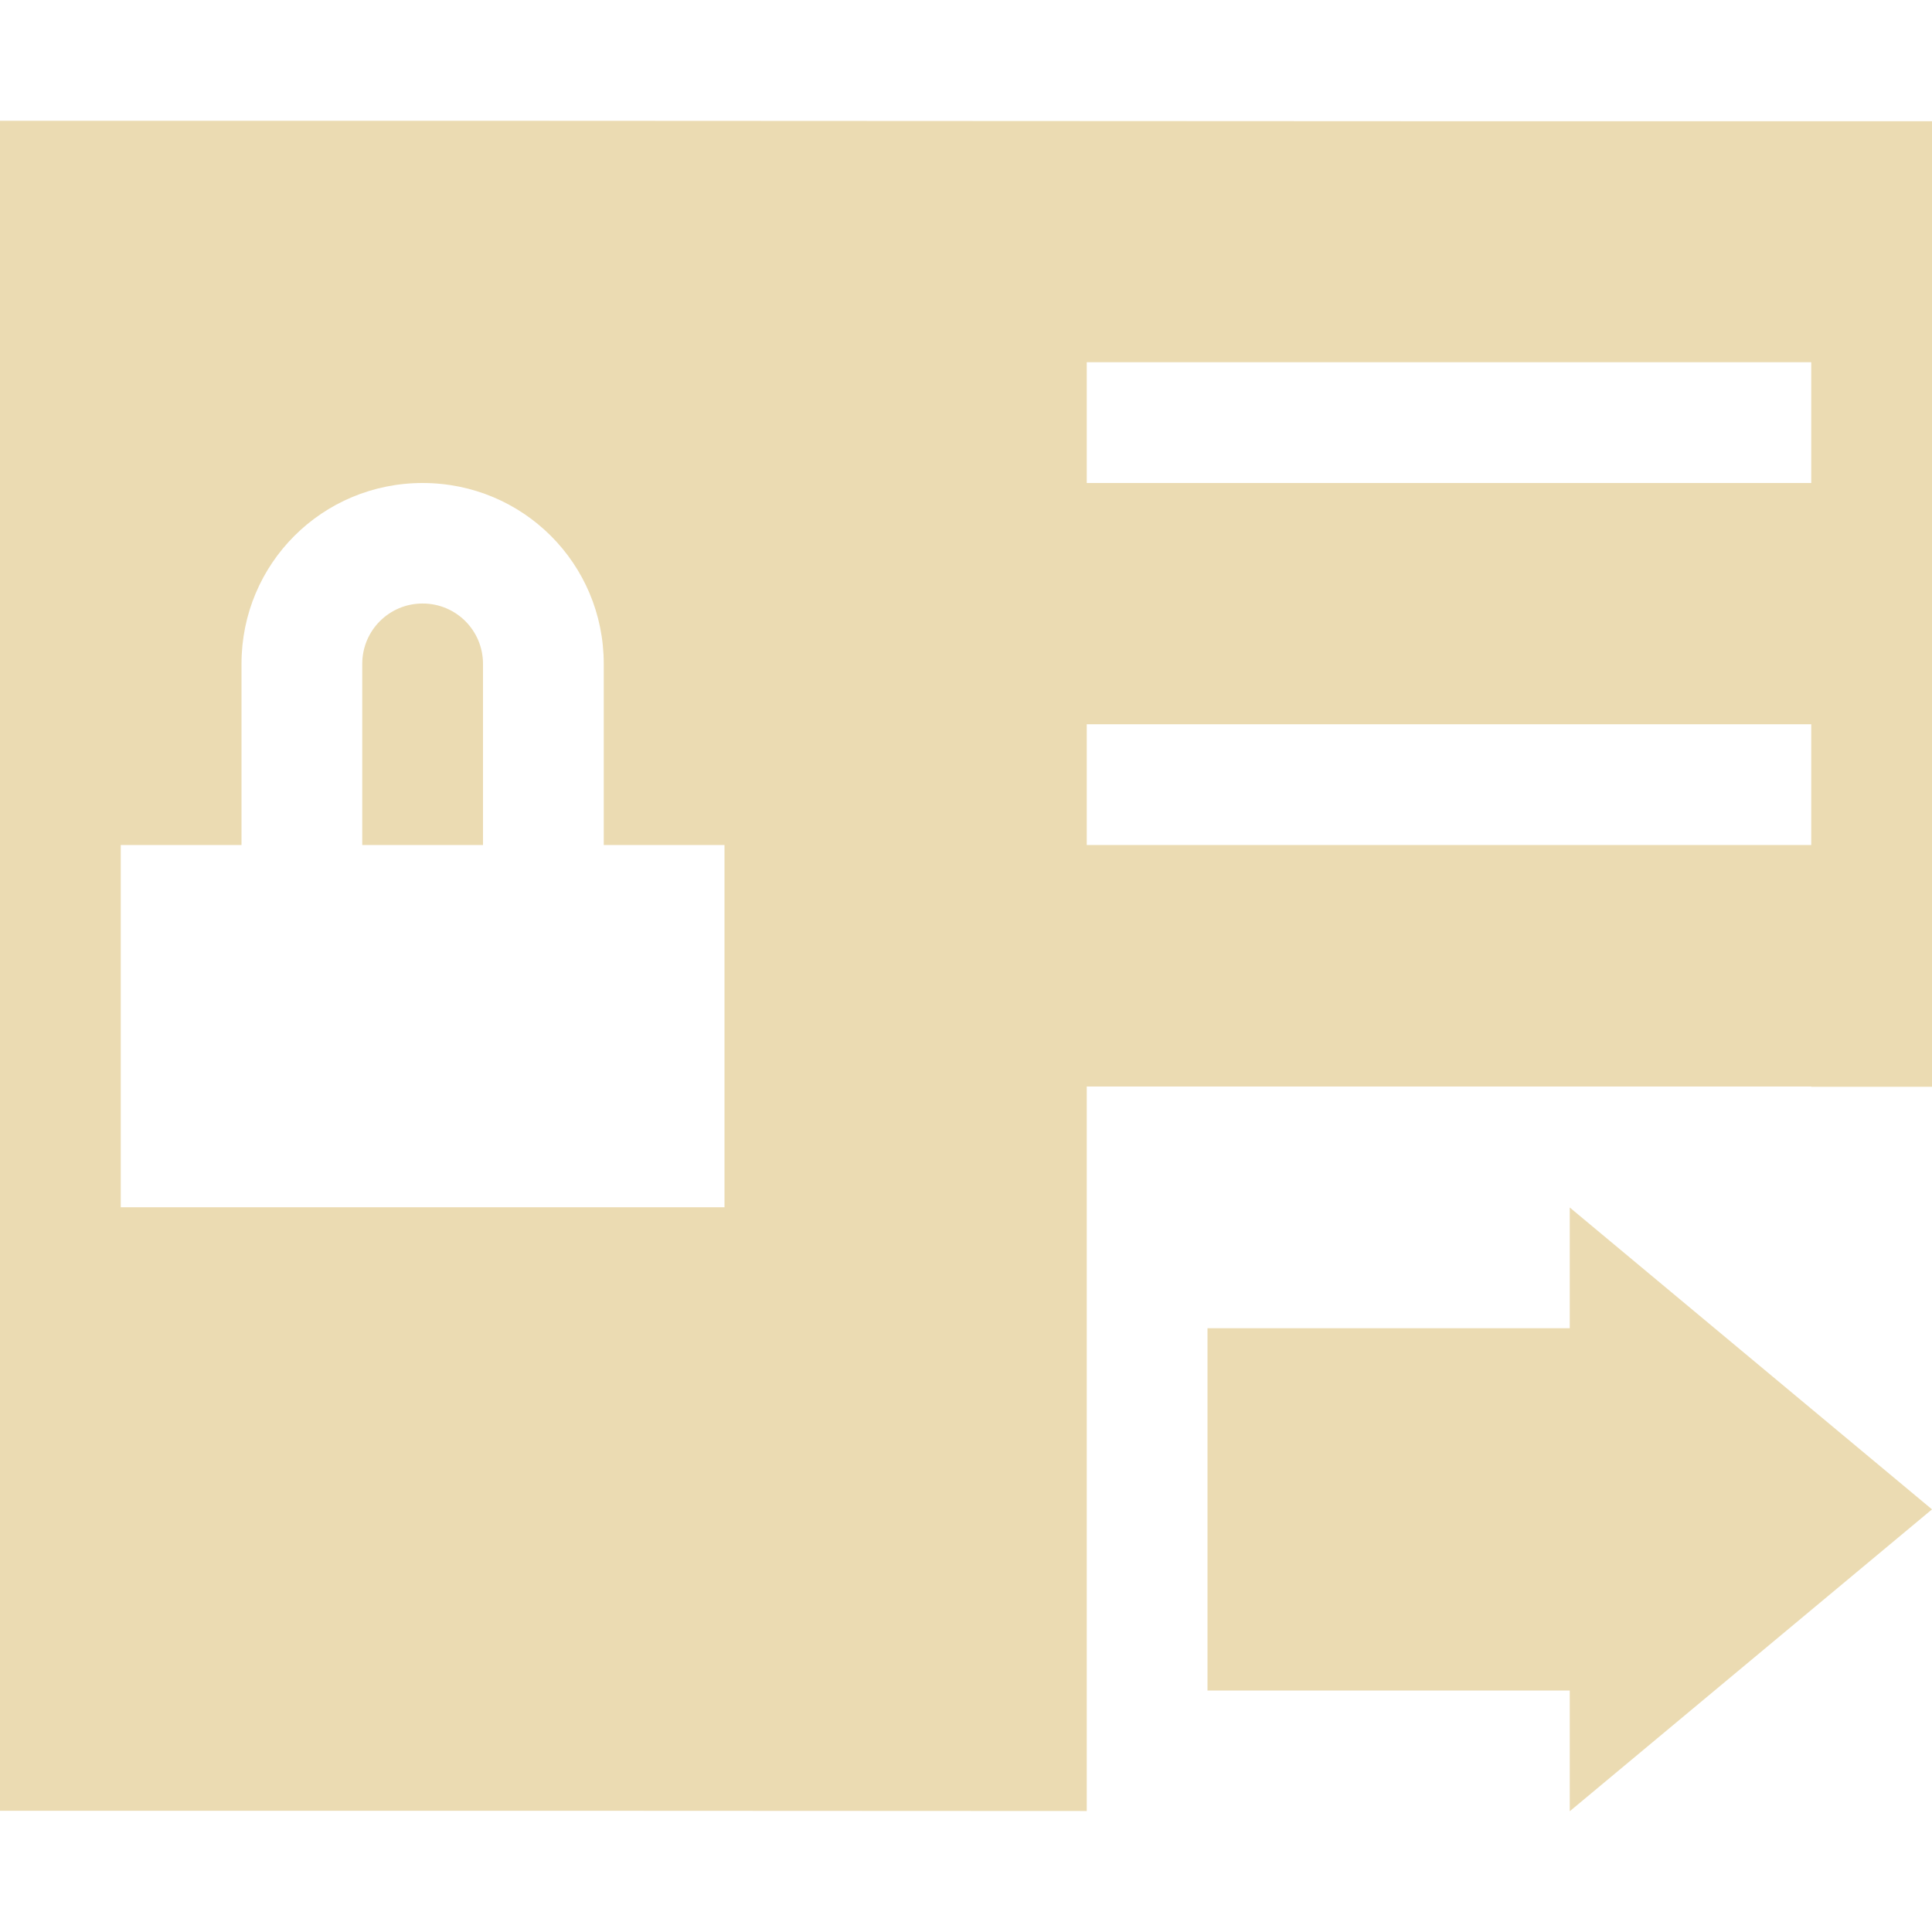
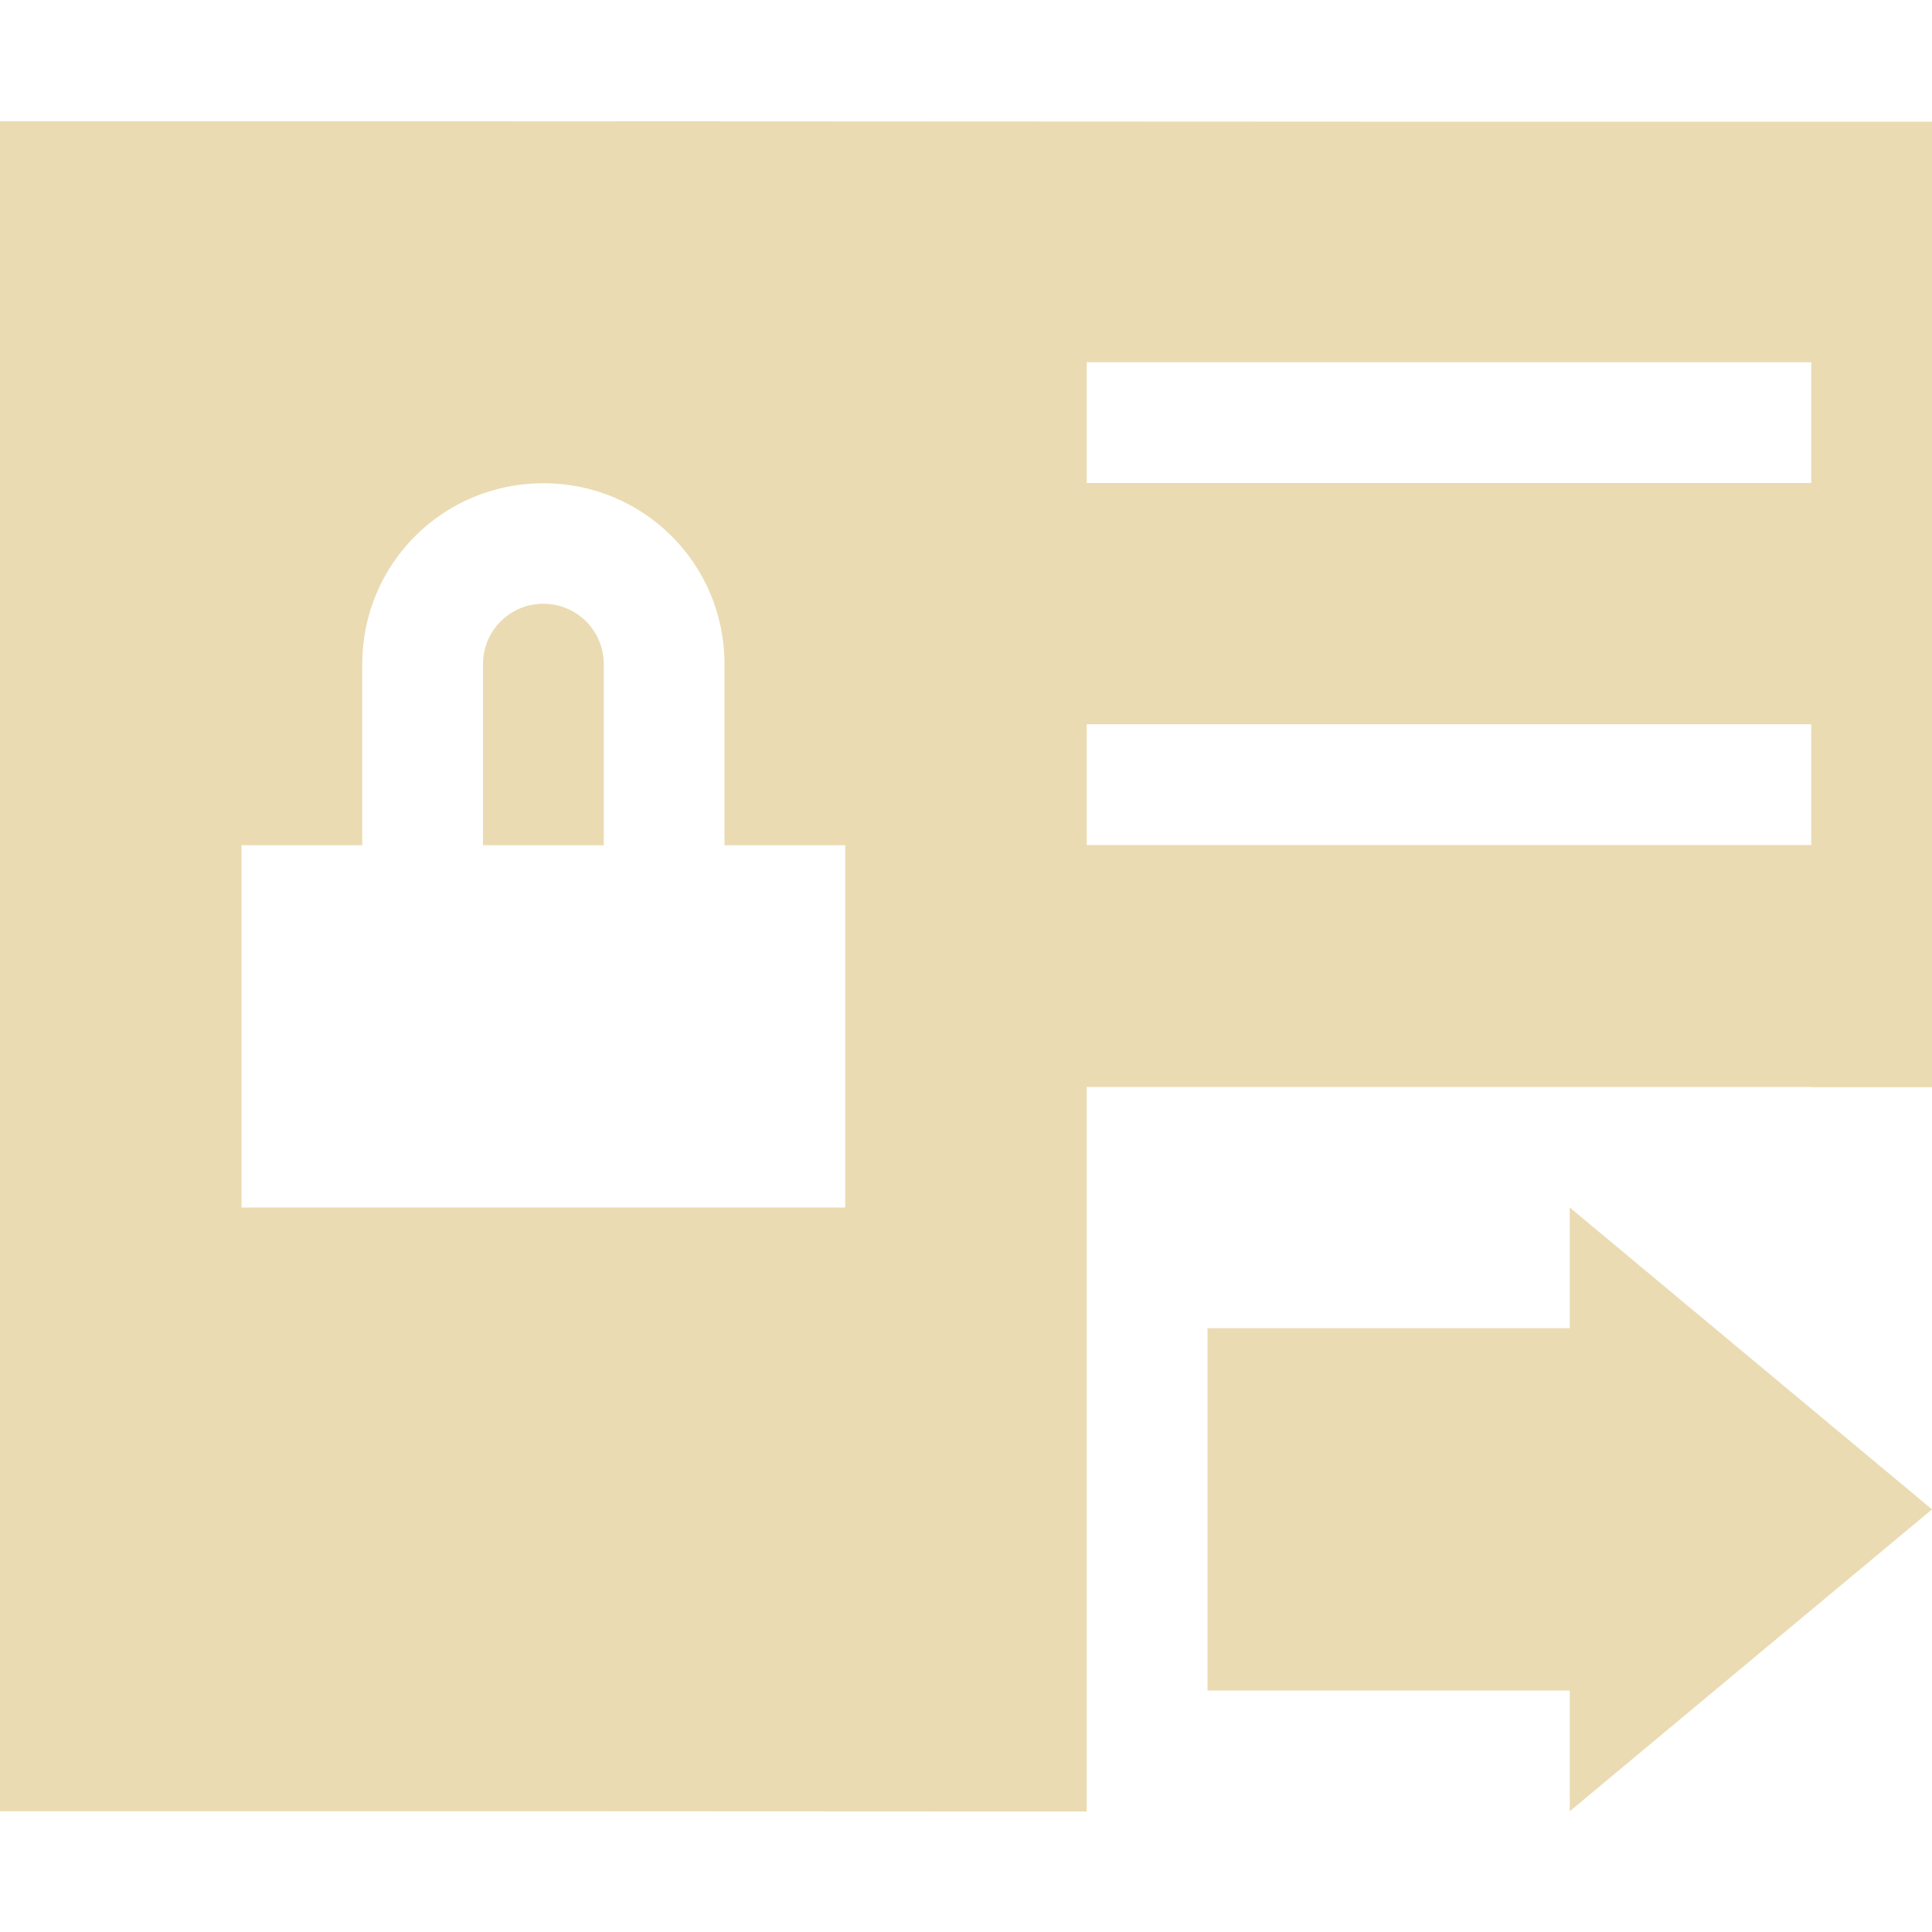
- <svg xmlns="http://www.w3.org/2000/svg" width="16" height="16" viewBox="0 0 16 16">
+ <svg xmlns="http://www.w3.org/2000/svg" width="16" height="16" version="1.1" viewBox="0 0 16 16">
  <defs>
-     <style id="current-color-scheme" type="text/css">
-    .ColorScheme-Text { color:#ebdbb2; } .ColorScheme-Highlight { color:#458588; }
-   </style>
+     <style type="text/css">.ColorScheme-Text { color:#ebdbb2; } .ColorScheme-Highlight { color:#458588; }</style>
  </defs>
-   <path style="fill:currentColor" class="ColorScheme-Text" d="M 0 1 L 0 14.996 C 3 14.995 6 14.996 9 14.998 L 9 8.998 L 15 8.998 L 15 9 L 16 9 L 16 1.004 C 10.667 1.006 5.333 0.998 0 1 z M 9 3 L 15 3 L 15 4 L 9 4 L 9 3 z M 3.5 4 C 4.331 4 5 4.667 5 5.498 L 5 6.998 L 6 6.998 L 6 9.998 L 1 9.998 L 1 6.998 L 2 6.998 L 2 5.498 C 2 4.667 2.669 4 3.5 4 z M 3.5 4.998 C 3.223 4.998 3 5.221 3 5.498 L 3 6.998 L 4 6.998 L 4 5.498 C 4 5.221 3.777 4.998 3.5 4.998 z M 9 5.998 L 15 5.998 L 15 6.998 L 9 6.998 L 9 5.998 z M 13 10 L 13 11 L 10 11 L 10 14 L 13 14 L 13 15 L 16 12.5 L 13 10 z" />
+   <path class="ColorScheme-Text" d="m0 1v14c3-1e-3 6-4.7e-5 9 2e-3v-6h6v0.002h1v-7.996c-5.333 0.002-10.67-0.006-16-0.004zm9 2h6v1h-6zm-4.5 1.002c0.831 0 1.5 0.667 1.5 1.498v1.5h1v3h-5v-3h1v-1.5c0-0.831 0.669-1.498 1.5-1.498zm0 0.998c-0.277 0-0.5 0.223-0.5 0.5v1.5h1v-1.5c0-0.277-0.223-0.5-0.5-0.5zm4.5 0.998h6v1h-6zm4 4.002v1h-3v3h3v1l3-2.5z" fill="currentColor" />
</svg>
